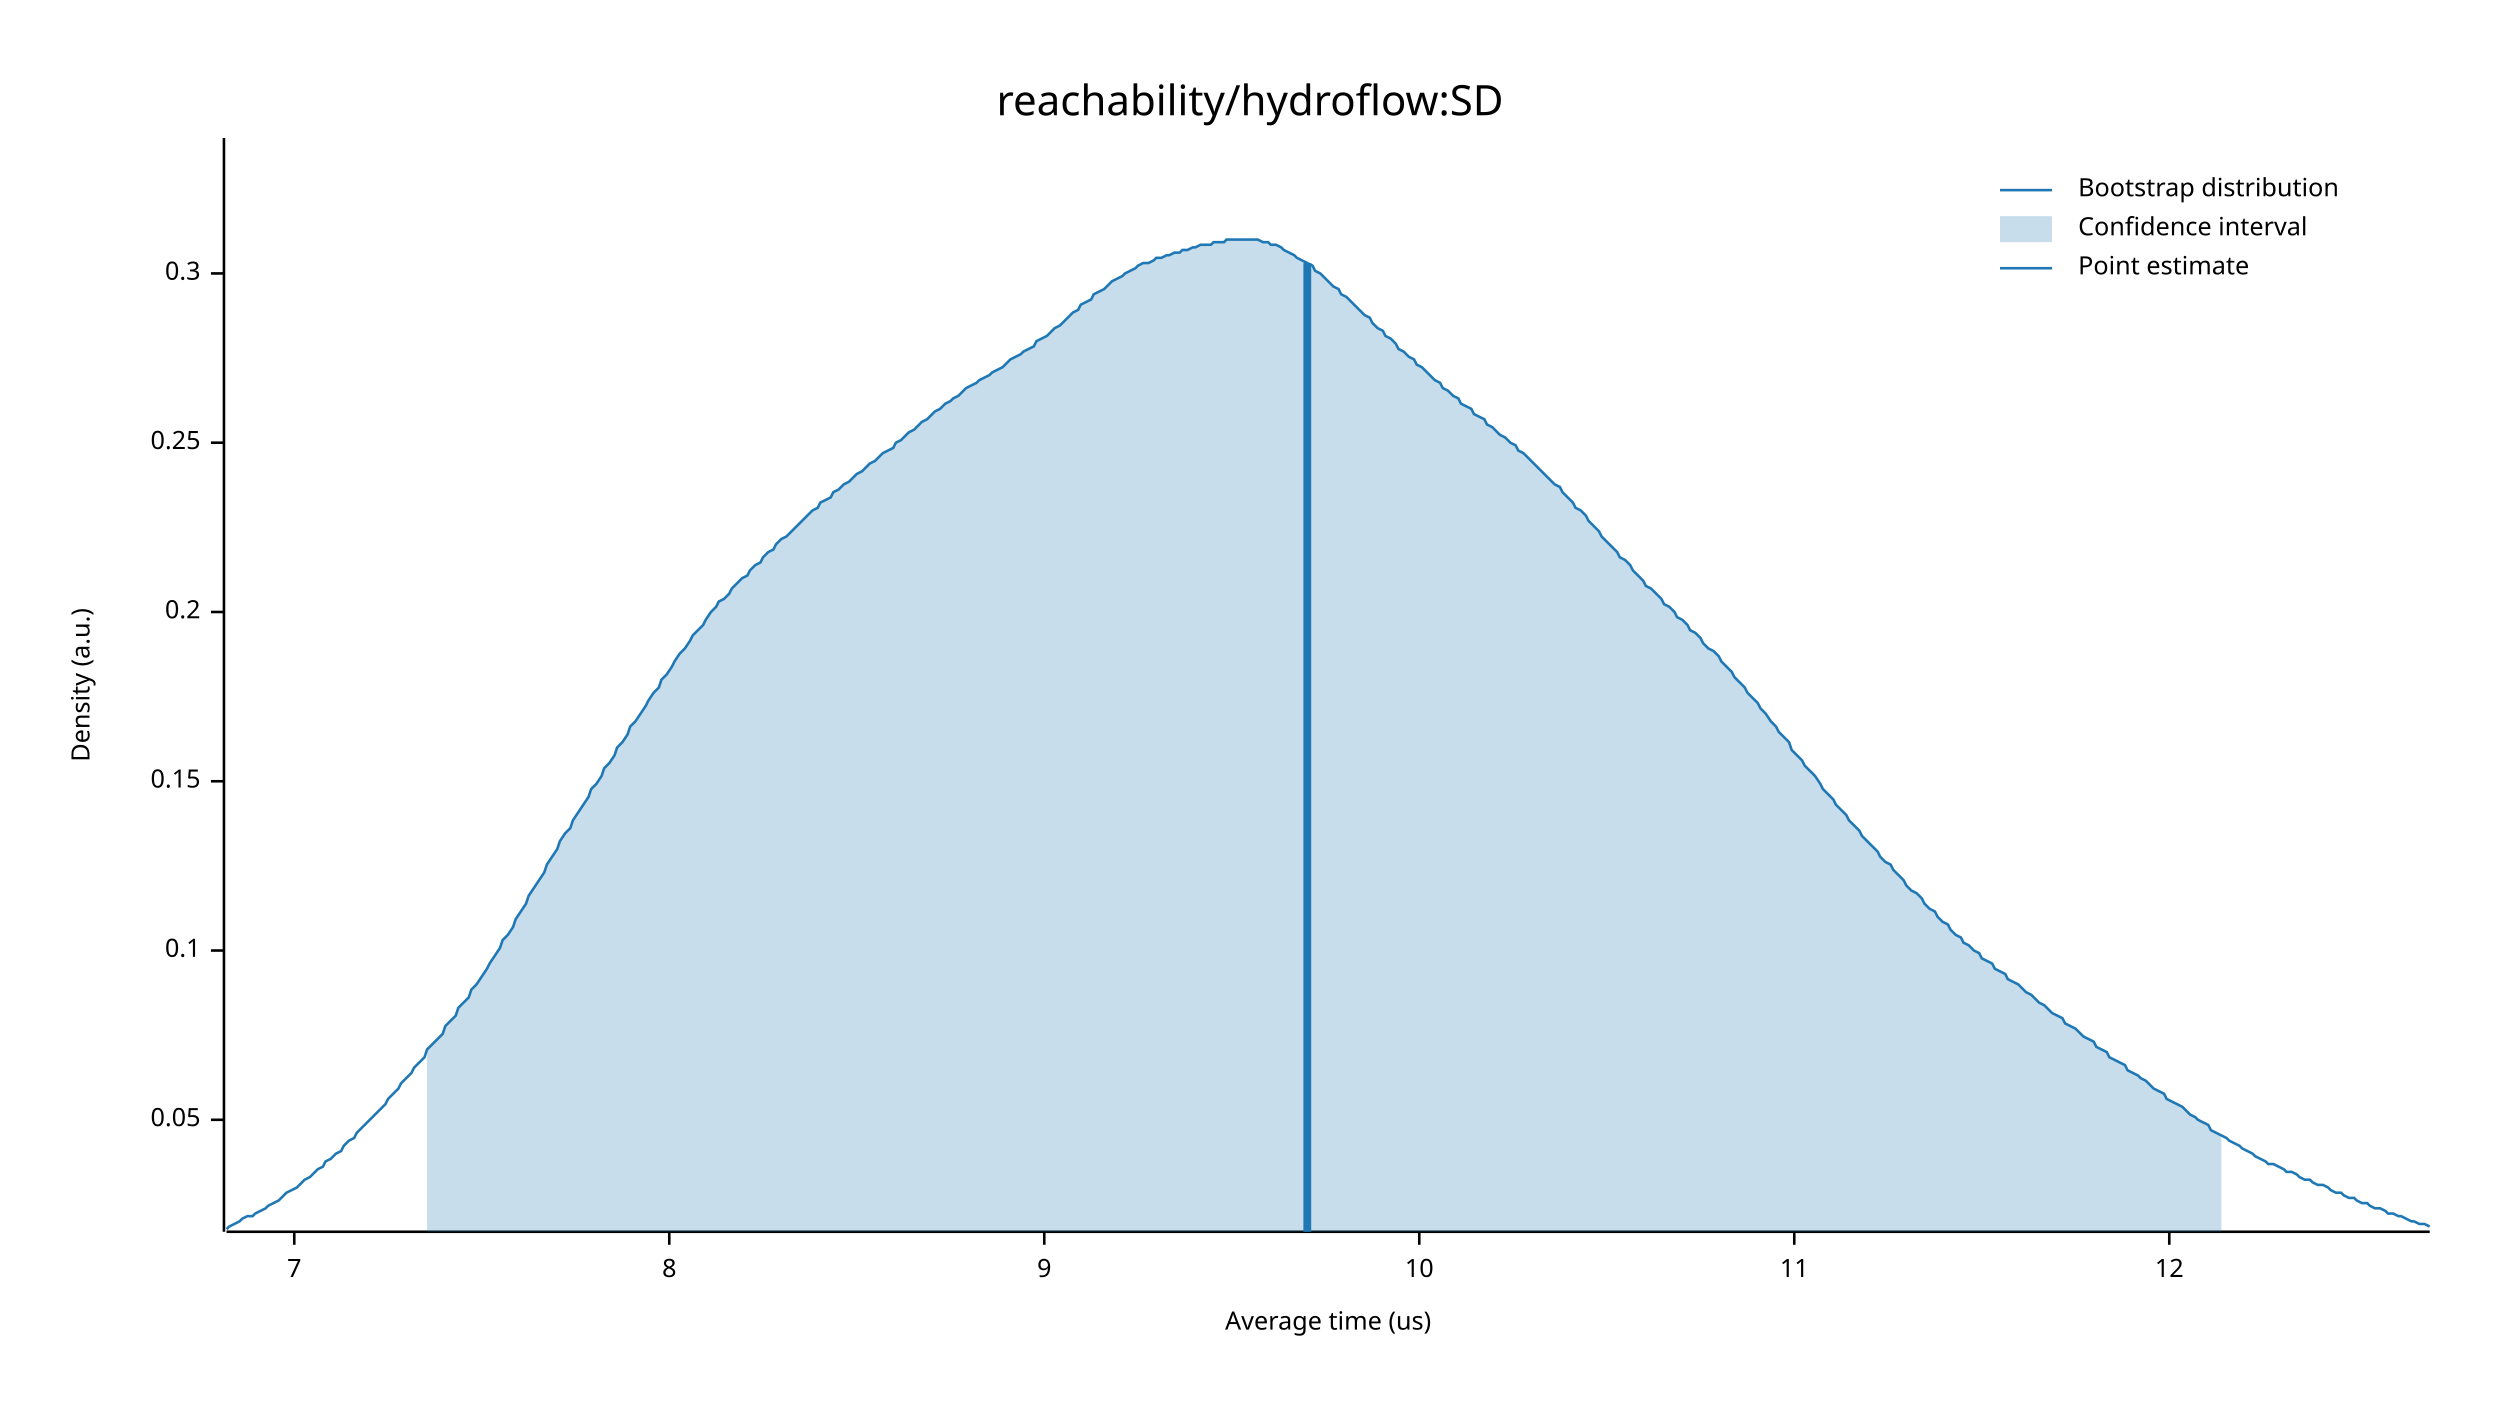
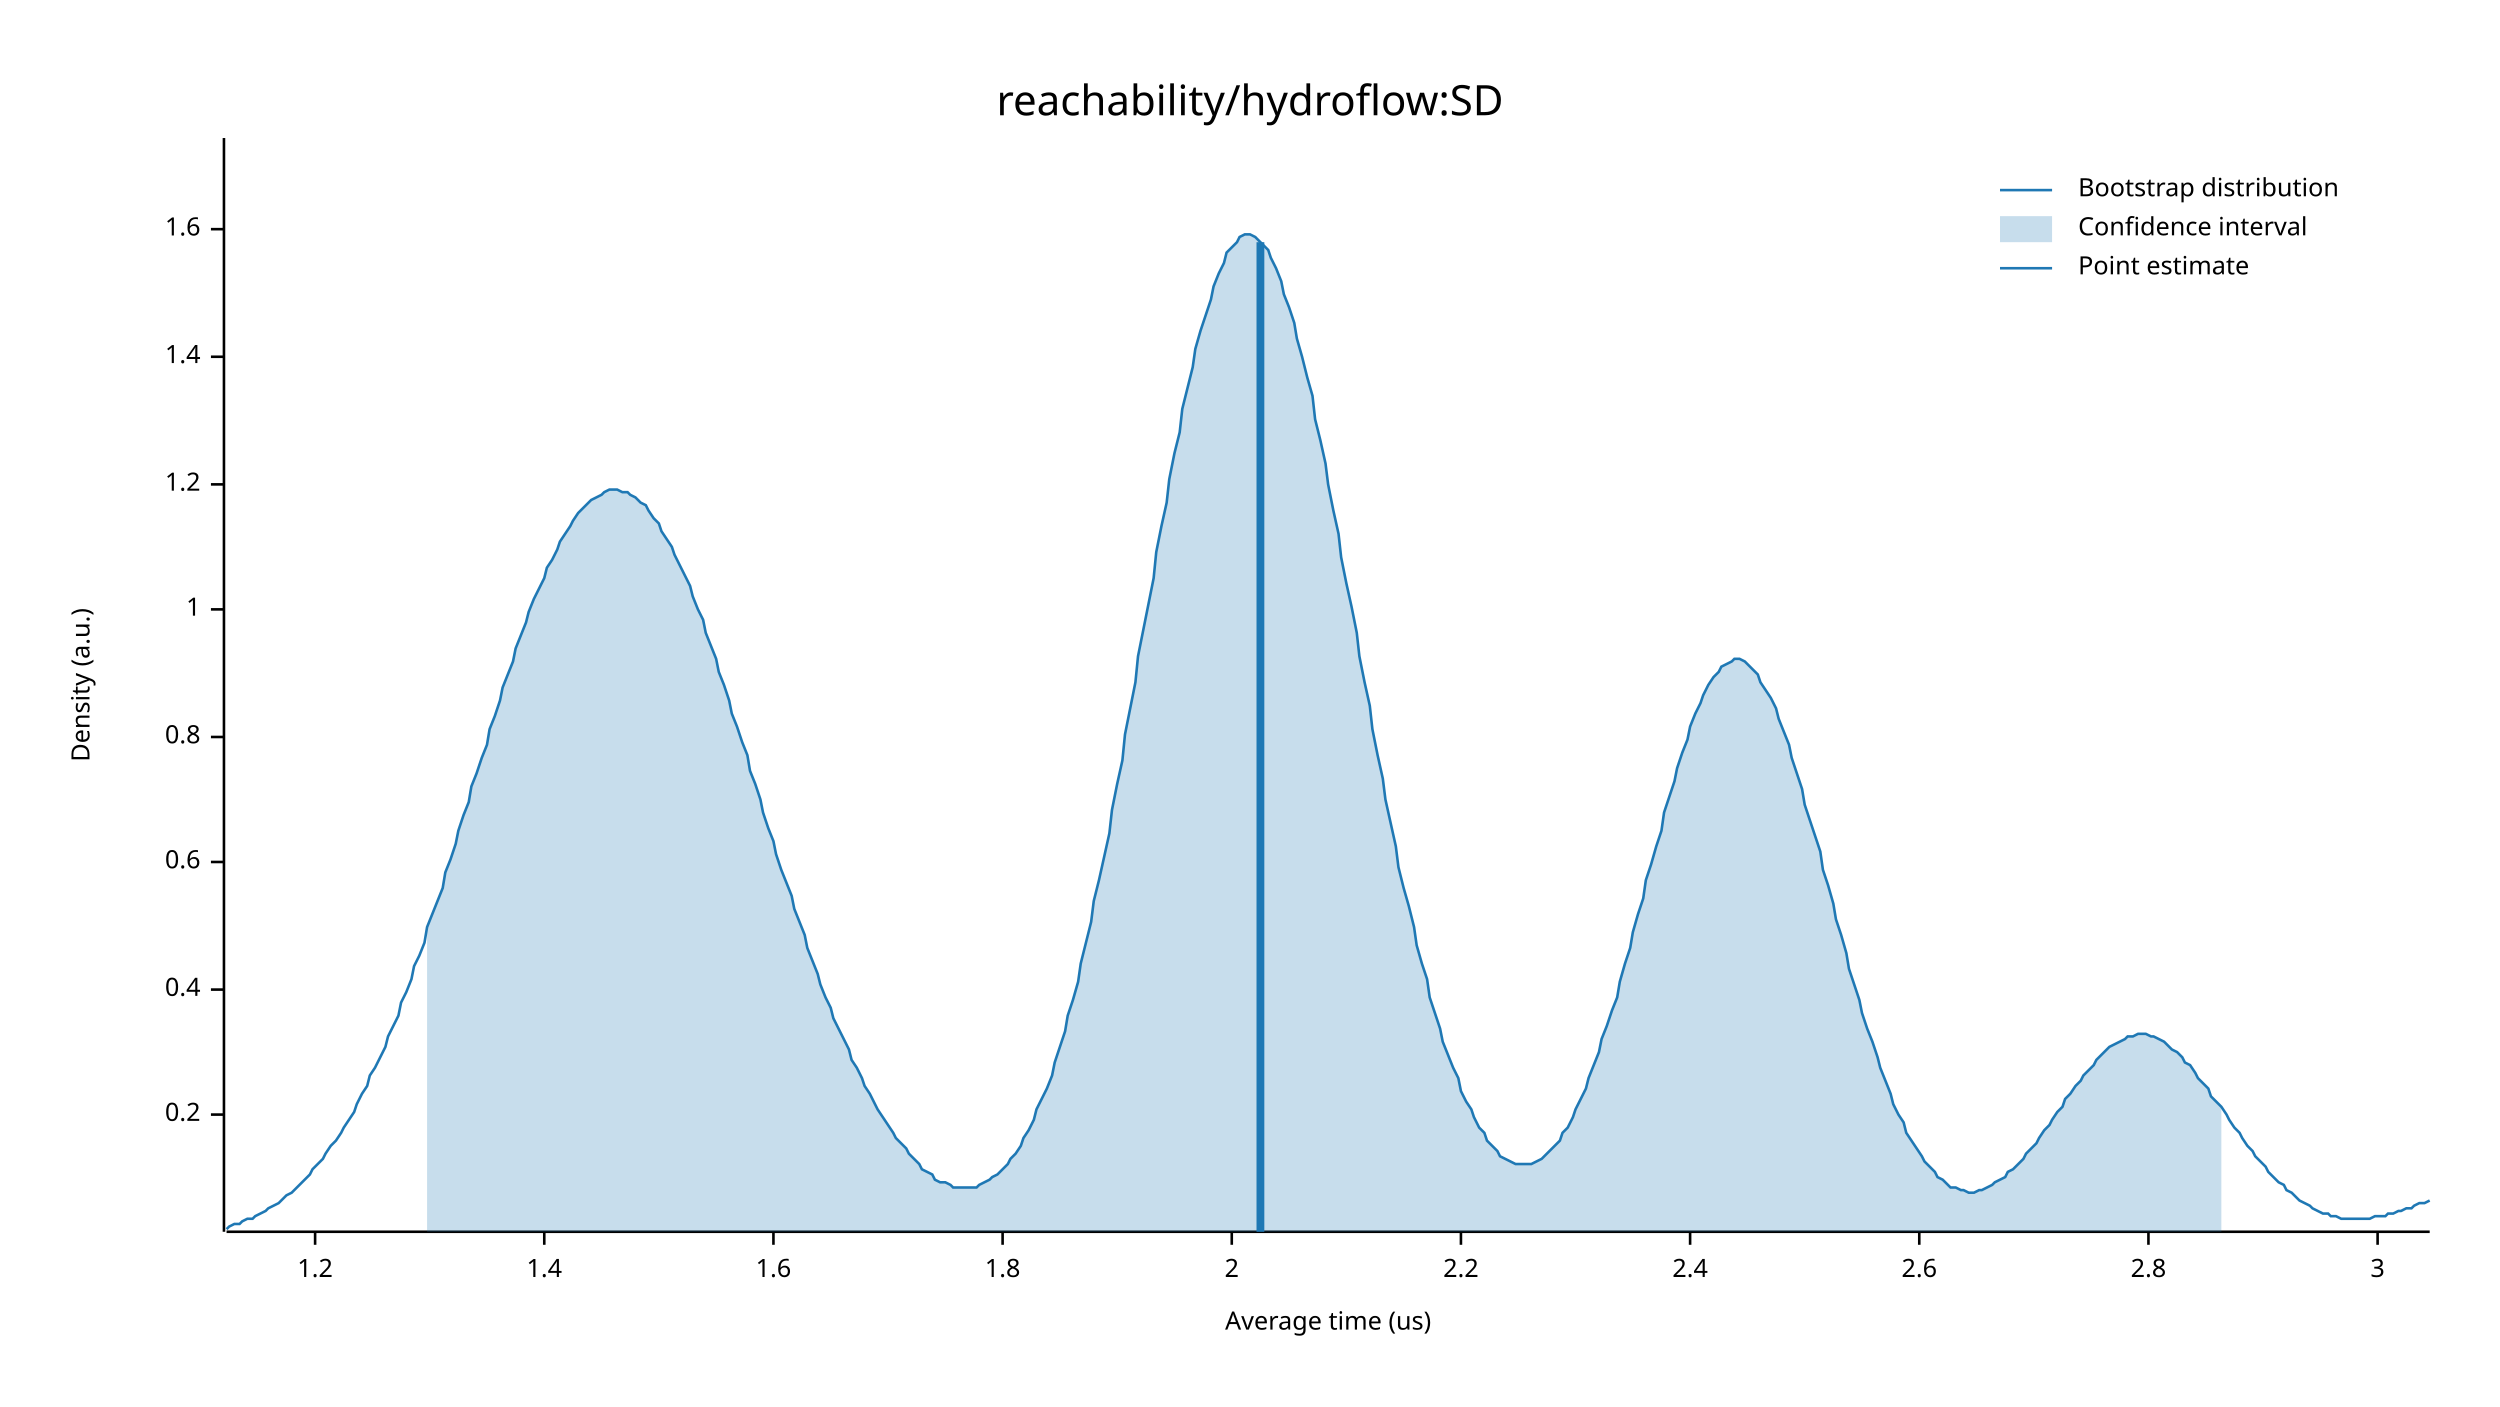
<svg xmlns="http://www.w3.org/2000/svg" width="960" height="540" viewBox="0 0 960 540">
  <text x="480" y="32" dy="0.76em" text-anchor="middle" font-family="sans-serif" font-size="16.129" opacity="1" fill="#000000">
reachability/hydroflow:SD
</text>
  <text x="27" y="263" dy="0.76em" text-anchor="middle" font-family="sans-serif" font-size="9.677" opacity="1" fill="#000000" transform="rotate(270, 27, 263)">
Density (a.u.)
</text>
  <text x="510" y="513" dy="-0.5ex" text-anchor="middle" font-family="sans-serif" font-size="9.677" opacity="1" fill="#000000">
Average time (us)
</text>
  <polyline fill="none" opacity="1" stroke="#000000" stroke-width="1" points="86,53 86,473 " />
-   <text x="77" y="430" dy="0.5ex" text-anchor="end" font-family="sans-serif" font-size="9.677" opacity="1" fill="#000000">
- 0.05
- </text>
-   <polyline fill="none" opacity="1" stroke="#000000" stroke-width="1" points="81,430 86,430 " />
-   <text x="77" y="365" dy="0.5ex" text-anchor="end" font-family="sans-serif" font-size="9.677" opacity="1" fill="#000000">
- 0.1
- </text>
-   <polyline fill="none" opacity="1" stroke="#000000" stroke-width="1" points="81,365 86,365 " />
-   <text x="77" y="300" dy="0.5ex" text-anchor="end" font-family="sans-serif" font-size="9.677" opacity="1" fill="#000000">
- 0.15
- </text>
-   <polyline fill="none" opacity="1" stroke="#000000" stroke-width="1" points="81,300 86,300 " />
-   <text x="77" y="235" dy="0.5ex" text-anchor="end" font-family="sans-serif" font-size="9.677" opacity="1" fill="#000000">
+   <text x="77" y="428" dy="0.5ex" text-anchor="end" font-family="sans-serif" font-size="9.677" opacity="1" fill="#000000">
0.2
</text>
-   <polyline fill="none" opacity="1" stroke="#000000" stroke-width="1" points="81,235 86,235 " />
-   <text x="77" y="170" dy="0.5ex" text-anchor="end" font-family="sans-serif" font-size="9.677" opacity="1" fill="#000000">
- 0.25
+   <polyline fill="none" opacity="1" stroke="#000000" stroke-width="1" points="81,428 86,428 " />
+   <text x="77" y="380" dy="0.5ex" text-anchor="end" font-family="sans-serif" font-size="9.677" opacity="1" fill="#000000">
+ 0.4
</text>
-   <polyline fill="none" opacity="1" stroke="#000000" stroke-width="1" points="81,170 86,170 " />
-   <text x="77" y="105" dy="0.5ex" text-anchor="end" font-family="sans-serif" font-size="9.677" opacity="1" fill="#000000">
- 0.3
+   <polyline fill="none" opacity="1" stroke="#000000" stroke-width="1" points="81,380 86,380 " />
+   <text x="77" y="331" dy="0.5ex" text-anchor="end" font-family="sans-serif" font-size="9.677" opacity="1" fill="#000000">
+ 0.6
</text>
-   <polyline fill="none" opacity="1" stroke="#000000" stroke-width="1" points="81,105 86,105 " />
+   <polyline fill="none" opacity="1" stroke="#000000" stroke-width="1" points="81,331 86,331 " />
+   <text x="77" y="283" dy="0.5ex" text-anchor="end" font-family="sans-serif" font-size="9.677" opacity="1" fill="#000000">
+ 0.8
+ </text>
+   <polyline fill="none" opacity="1" stroke="#000000" stroke-width="1" points="81,283 86,283 " />
+   <text x="77" y="234" dy="0.5ex" text-anchor="end" font-family="sans-serif" font-size="9.677" opacity="1" fill="#000000">
+ 1
+ </text>
+   <polyline fill="none" opacity="1" stroke="#000000" stroke-width="1" points="81,234 86,234 " />
+   <text x="77" y="186" dy="0.5ex" text-anchor="end" font-family="sans-serif" font-size="9.677" opacity="1" fill="#000000">
+ 1.2
+ </text>
+   <polyline fill="none" opacity="1" stroke="#000000" stroke-width="1" points="81,186 86,186 " />
+   <text x="77" y="137" dy="0.5ex" text-anchor="end" font-family="sans-serif" font-size="9.677" opacity="1" fill="#000000">
+ 1.4
+ </text>
+   <polyline fill="none" opacity="1" stroke="#000000" stroke-width="1" points="81,137 86,137 " />
+   <text x="77" y="88" dy="0.5ex" text-anchor="end" font-family="sans-serif" font-size="9.677" opacity="1" fill="#000000">
+ 1.6
+ </text>
+   <polyline fill="none" opacity="1" stroke="#000000" stroke-width="1" points="81,88 86,88 " />
  <polyline fill="none" opacity="1" stroke="#000000" stroke-width="1" points="87,473 933,473 " />
-   <text x="113" y="483" dy="0.76em" text-anchor="middle" font-family="sans-serif" font-size="9.677" opacity="1" fill="#000000">
- 7
+   <text x="121" y="483" dy="0.76em" text-anchor="middle" font-family="sans-serif" font-size="9.677" opacity="1" fill="#000000">
+ 1.2
</text>
-   <polyline fill="none" opacity="1" stroke="#000000" stroke-width="1" points="113,473 113,478 " />
-   <text x="257" y="483" dy="0.76em" text-anchor="middle" font-family="sans-serif" font-size="9.677" opacity="1" fill="#000000">
- 8
+   <polyline fill="none" opacity="1" stroke="#000000" stroke-width="1" points="121,473 121,478 " />
+   <text x="209" y="483" dy="0.76em" text-anchor="middle" font-family="sans-serif" font-size="9.677" opacity="1" fill="#000000">
+ 1.4
</text>
-   <polyline fill="none" opacity="1" stroke="#000000" stroke-width="1" points="257,473 257,478 " />
-   <text x="401" y="483" dy="0.76em" text-anchor="middle" font-family="sans-serif" font-size="9.677" opacity="1" fill="#000000">
- 9
+   <polyline fill="none" opacity="1" stroke="#000000" stroke-width="1" points="209,473 209,478 " />
+   <text x="297" y="483" dy="0.76em" text-anchor="middle" font-family="sans-serif" font-size="9.677" opacity="1" fill="#000000">
+ 1.6
</text>
-   <polyline fill="none" opacity="1" stroke="#000000" stroke-width="1" points="401,473 401,478 " />
-   <text x="545" y="483" dy="0.76em" text-anchor="middle" font-family="sans-serif" font-size="9.677" opacity="1" fill="#000000">
- 10
+   <polyline fill="none" opacity="1" stroke="#000000" stroke-width="1" points="297,473 297,478 " />
+   <text x="385" y="483" dy="0.76em" text-anchor="middle" font-family="sans-serif" font-size="9.677" opacity="1" fill="#000000">
+ 1.8
</text>
-   <polyline fill="none" opacity="1" stroke="#000000" stroke-width="1" points="545,473 545,478 " />
-   <text x="689" y="483" dy="0.76em" text-anchor="middle" font-family="sans-serif" font-size="9.677" opacity="1" fill="#000000">
- 11
+   <polyline fill="none" opacity="1" stroke="#000000" stroke-width="1" points="385,473 385,478 " />
+   <text x="473" y="483" dy="0.76em" text-anchor="middle" font-family="sans-serif" font-size="9.677" opacity="1" fill="#000000">
+ 2
</text>
-   <polyline fill="none" opacity="1" stroke="#000000" stroke-width="1" points="689,473 689,478 " />
-   <text x="833" y="483" dy="0.76em" text-anchor="middle" font-family="sans-serif" font-size="9.677" opacity="1" fill="#000000">
- 12
+   <polyline fill="none" opacity="1" stroke="#000000" stroke-width="1" points="473,473 473,478 " />
+   <text x="561" y="483" dy="0.76em" text-anchor="middle" font-family="sans-serif" font-size="9.677" opacity="1" fill="#000000">
+ 2.2
</text>
-   <polyline fill="none" opacity="1" stroke="#000000" stroke-width="1" points="833,473 833,478 " />
-   <polyline fill="none" opacity="1" stroke="#1F78B4" stroke-width="1" points="87,472 88,471 90,470 92,469 93,468 95,467 97,467 98,466 100,465 102,464 103,463 105,462 107,461 109,459 110,458 112,457 114,456 115,455 117,453 119,452 120,451 122,449 124,448 125,446 127,445 129,443 131,442 132,440 134,438 136,437 137,435 139,433 141,431 142,430 144,428 146,426 148,424 149,422 151,420 153,418 154,416 156,414 158,412 159,410 161,408 163,406 164,403 166,401 168,399 170,397 171,394 173,392 175,390 176,387 178,385 180,383 181,380 183,378 185,375 187,372 188,370 190,367 192,364 193,361 195,359 197,356 198,353 200,350 202,347 203,344 205,341 207,338 209,335 210,332 212,329 214,326 215,323 217,320 219,318 220,315 222,312 224,309 226,306 227,303 229,301 231,298 232,295 234,293 236,290 237,287 239,285 241,282 242,279 244,277 246,274 248,271 249,269 251,266 253,264 254,261 256,259 258,256 259,254 261,251 263,249 265,246 266,244 268,242 270,240 271,238 273,235 275,233 276,231 278,230 280,228 281,226 283,224 285,222 287,221 288,219 290,217 292,216 293,214 295,212 297,211 298,209 300,207 302,206 304,204 305,203 307,201 309,199 310,198 312,196 314,195 315,193 317,192 319,191 320,189 322,188 324,186 326,185 327,184 329,182 331,181 332,180 334,178 336,177 337,176 339,174 341,173 343,172 344,170 346,169 348,167 349,166 351,165 353,163 354,162 356,161 358,159 359,158 361,157 363,155 365,154 366,153 368,152 370,150 371,149 373,148 375,147 376,146 378,145 380,144 381,143 383,142 385,141 387,139 388,138 390,137 392,136 393,135 395,134 397,133 398,131 400,130 402,129 404,127 405,126 407,125 409,123 410,122 412,120 414,119 415,117 417,116 419,115 420,113 422,112 424,111 426,109 427,108 429,107 431,106 432,105 434,104 436,103 437,102 439,101 441,101 443,100 444,99 446,99 448,98 449,98 451,97 453,97 454,96 456,96 458,95 459,95 461,94 463,94 465,94 466,93 468,93 470,93 471,92 473,92 475,92 476,92 478,92 480,92 482,92 483,92 485,93 487,93 488,94 490,94 492,95 493,96 495,97 497,98 498,99 500,100 502,101 504,102 505,104 507,105 509,107 510,108 512,110 514,111 515,113 517,114 519,116 521,118 522,119 524,121 526,122 527,124 529,126 531,127 532,129 534,130 536,132 537,134 539,135 541,137 543,138 544,140 546,141 548,143 549,144 551,146 553,147 554,149 556,150 558,152 560,153 561,155 563,156 565,157 566,159 568,160 570,161 571,163 573,164 575,166 576,167 578,168 580,170 582,171 583,173 585,174 587,176 588,177 590,179 592,181 593,182 595,184 597,186 599,187 600,189 602,191 604,193 605,195 607,196 609,198 610,200 612,202 614,204 615,206 617,208 619,210 621,212 622,214 624,215 626,217 627,219 629,221 631,223 632,225 634,226 636,228 638,230 639,232 641,233 643,235 644,237 646,238 648,240 649,242 651,243 653,245 654,247 656,249 658,250 660,252 661,254 663,256 665,258 666,260 668,262 670,264 671,266 673,268 675,270 676,272 678,274 680,277 682,279 683,281 685,283 687,285 688,288 690,290 692,292 693,294 695,296 697,298 699,301 700,303 702,305 704,307 705,309 707,311 709,313 710,315 712,317 714,319 715,321 717,323 719,325 721,327 722,329 724,331 726,332 727,334 729,336 731,338 732,340 734,342 736,343 738,345 739,347 741,349 743,350 744,352 746,354 748,355 749,357 751,359 753,360 754,362 756,363 758,365 760,366 761,368 763,369 765,370 766,372 768,373 770,374 771,376 773,377 775,378 777,380 778,381 780,382 782,384 783,385 785,386 787,388 788,389 790,390 792,391 793,393 795,394 797,395 799,397 800,398 802,399 804,400 805,402 807,403 809,404 810,406 812,407 814,408 816,409 817,411 819,412 821,413 822,414 824,415 826,417 827,418 829,419 831,420 832,422 834,423 836,424 838,425 839,426 841,428 843,429 844,430 846,431 848,432 849,434 851,435 853,436 855,437 856,438 858,439 860,440 861,441 863,442 865,443 866,444 868,445 870,446 871,447 873,447 875,448 877,449 878,450 880,450 882,451 883,452 885,453 887,453 888,454 890,455 892,455 894,456 895,457 897,458 899,458 900,459 902,460 904,460 905,461 907,462 909,462 910,463 912,464 914,464 916,465 917,466 919,466 921,467 922,467 924,468 926,469 927,469 929,470 931,470 933,471 " />
-   <polygon opacity="0.25" fill="#1F78B4" points="164,403 166,401 168,399 170,397 171,394 173,392 175,390 176,387 178,385 180,383 181,380 183,378 185,375 187,372 188,370 190,367 192,364 193,361 195,359 197,356 198,353 200,350 202,347 203,344 205,341 207,338 209,335 210,332 212,329 214,326 215,323 217,320 219,318 220,315 222,312 224,309 226,306 227,303 229,301 231,298 232,295 234,293 236,290 237,287 239,285 241,282 242,279 244,277 246,274 248,271 249,269 251,266 253,264 254,261 256,259 258,256 259,254 261,251 263,249 265,246 266,244 268,242 270,240 271,238 273,235 275,233 276,231 278,230 280,228 281,226 283,224 285,222 287,221 288,219 290,217 292,216 293,214 295,212 297,211 298,209 300,207 302,206 304,204 305,203 307,201 309,199 310,198 312,196 314,195 315,193 317,192 319,191 320,189 322,188 324,186 326,185 327,184 329,182 331,181 332,180 334,178 336,177 337,176 339,174 341,173 343,172 344,170 346,169 348,167 349,166 351,165 353,163 354,162 356,161 358,159 359,158 361,157 363,155 365,154 366,153 368,152 370,150 371,149 373,148 375,147 376,146 378,145 380,144 381,143 383,142 385,141 387,139 388,138 390,137 392,136 393,135 395,134 397,133 398,131 400,130 402,129 404,127 405,126 407,125 409,123 410,122 412,120 414,119 415,117 417,116 419,115 420,113 422,112 424,111 426,109 427,108 429,107 431,106 432,105 434,104 436,103 437,102 439,101 441,101 443,100 444,99 446,99 448,98 449,98 451,97 453,97 454,96 456,96 458,95 459,95 461,94 463,94 465,94 466,93 468,93 470,93 471,92 473,92 475,92 476,92 478,92 480,92 482,92 483,92 485,93 487,93 488,94 490,94 492,95 493,96 495,97 497,98 498,99 500,100 502,101 504,102 505,104 507,105 509,107 510,108 512,110 514,111 515,113 517,114 519,116 521,118 522,119 524,121 526,122 527,124 529,126 531,127 532,129 534,130 536,132 537,134 539,135 541,137 543,138 544,140 546,141 548,143 549,144 551,146 553,147 554,149 556,150 558,152 560,153 561,155 563,156 565,157 566,159 568,160 570,161 571,163 573,164 575,166 576,167 578,168 580,170 582,171 583,173 585,174 587,176 588,177 590,179 592,181 593,182 595,184 597,186 599,187 600,189 602,191 604,193 605,195 607,196 609,198 610,200 612,202 614,204 615,206 617,208 619,210 621,212 622,214 624,215 626,217 627,219 629,221 631,223 632,225 634,226 636,228 638,230 639,232 641,233 643,235 644,237 646,238 648,240 649,242 651,243 653,245 654,247 656,249 658,250 660,252 661,254 663,256 665,258 666,260 668,262 670,264 671,266 673,268 675,270 676,272 678,274 680,277 682,279 683,281 685,283 687,285 688,288 690,290 692,292 693,294 695,296 697,298 699,301 700,303 702,305 704,307 705,309 707,311 709,313 710,315 712,317 714,319 715,321 717,323 719,325 721,327 722,329 724,331 726,332 727,334 729,336 731,338 732,340 734,342 736,343 738,345 739,347 741,349 743,350 744,352 746,354 748,355 749,357 751,359 753,360 754,362 756,363 758,365 760,366 761,368 763,369 765,370 766,372 768,373 770,374 771,376 773,377 775,378 777,380 778,381 780,382 782,384 783,385 785,386 787,388 788,389 790,390 792,391 793,393 795,394 797,395 799,397 800,398 802,399 804,400 805,402 807,403 809,404 810,406 812,407 814,408 816,409 817,411 819,412 821,413 822,414 824,415 826,417 827,418 829,419 831,420 832,422 834,423 836,424 838,425 839,426 841,428 843,429 844,430 846,431 848,432 849,434 851,435 853,436 853,473 164,473 " />
-   <polyline fill="none" opacity="1" stroke="#1F78B4" stroke-width="3" points="502,473 502,101 " />
+   <polyline fill="none" opacity="1" stroke="#000000" stroke-width="1" points="561,473 561,478 " />
+   <text x="649" y="483" dy="0.76em" text-anchor="middle" font-family="sans-serif" font-size="9.677" opacity="1" fill="#000000">
+ 2.4
+ </text>
+   <polyline fill="none" opacity="1" stroke="#000000" stroke-width="1" points="649,473 649,478 " />
+   <text x="737" y="483" dy="0.76em" text-anchor="middle" font-family="sans-serif" font-size="9.677" opacity="1" fill="#000000">
+ 2.6
+ </text>
+   <polyline fill="none" opacity="1" stroke="#000000" stroke-width="1" points="737,473 737,478 " />
+   <text x="825" y="483" dy="0.76em" text-anchor="middle" font-family="sans-serif" font-size="9.677" opacity="1" fill="#000000">
+ 2.8
+ </text>
+   <polyline fill="none" opacity="1" stroke="#000000" stroke-width="1" points="825,473 825,478 " />
+   <text x="913" y="483" dy="0.76em" text-anchor="middle" font-family="sans-serif" font-size="9.677" opacity="1" fill="#000000">
+ 3
+ </text>
+   <polyline fill="none" opacity="1" stroke="#000000" stroke-width="1" points="913,473 913,478 " />
+   <polyline fill="none" opacity="1" stroke="#1F78B4" stroke-width="1" points="87,472 88,471 90,470 92,470 93,469 95,468 97,468 98,467 100,466 102,465 103,464 105,463 107,462 109,460 110,459 112,458 114,456 115,455 117,453 119,451 120,449 122,447 124,445 125,443 127,440 129,438 131,435 132,433 134,430 136,427 137,424 139,420 141,417 142,413 144,410 146,406 148,402 149,398 151,394 153,390 154,385 156,381 158,376 159,371 161,367 163,362 164,356 166,351 168,346 170,341 171,335 173,330 175,324 176,319 178,313 180,308 181,302 183,297 185,291 187,286 188,280 190,275 192,269 193,264 195,259 197,254 198,249 200,244 202,239 203,235 205,230 207,226 209,222 210,218 212,215 214,211 215,208 217,205 219,202 220,200 222,197 224,195 226,193 227,192 229,191 231,190 232,189 234,188 236,188 237,188 239,189 241,189 242,190 244,191 246,193 248,194 249,196 251,199 253,201 254,204 256,207 258,210 259,213 261,217 263,221 265,225 266,229 268,234 270,238 271,243 273,248 275,253 276,258 278,263 280,269 281,274 283,279 285,285 287,290 288,296 290,301 292,307 293,312 295,318 297,323 298,328 300,334 302,339 304,344 305,349 307,354 309,359 310,364 312,369 314,374 315,378 317,383 319,387 320,391 322,395 324,399 326,403 327,407 329,410 331,414 332,417 334,420 336,424 337,426 339,429 341,432 343,435 344,437 346,439 348,441 349,443 351,445 353,447 354,449 356,450 358,451 359,453 361,454 363,454 365,455 366,456 368,456 370,456 371,456 373,456 375,456 376,455 378,454 380,453 381,452 383,451 385,449 387,447 388,445 390,443 392,440 393,437 395,434 397,430 398,426 400,422 402,418 404,413 405,408 407,402 409,396 410,390 412,384 414,377 415,370 417,362 419,354 420,346 422,338 424,329 426,320 427,311 429,301 431,292 432,282 434,272 436,262 437,252 439,242 441,232 443,222 444,212 446,202 448,193 449,184 451,174 453,166 454,157 456,149 458,141 459,134 461,127 463,121 465,115 466,110 468,105 470,101 471,97 473,95 475,93 476,91 478,90 480,90 482,91 483,92 485,94 487,96 488,99 490,103 492,108 493,113 495,118 497,124 498,130 500,137 502,145 504,152 505,161 507,169 509,178 510,186 512,196 514,205 515,214 517,224 519,233 521,243 522,252 524,262 526,271 527,280 529,290 531,299 532,307 534,316 536,325 537,333 539,341 541,348 543,356 544,363 546,370 548,376 549,383 551,389 553,395 554,400 556,405 558,410 560,414 561,419 563,423 565,426 566,429 568,433 570,435 571,438 573,440 575,442 576,444 578,445 580,446 582,447 583,447 585,447 587,447 588,447 590,446 592,445 593,444 595,442 597,440 599,438 600,435 602,433 604,429 605,426 607,422 609,418 610,414 612,409 614,404 615,399 617,394 619,388 621,383 622,377 624,370 626,364 627,358 629,351 631,345 632,338 634,332 636,325 638,319 639,312 641,306 643,300 644,295 646,289 648,284 649,279 651,274 653,270 654,267 656,263 658,260 660,258 661,256 663,255 665,254 666,253 668,253 670,254 671,255 673,257 675,259 676,262 678,265 680,268 682,272 683,276 685,281 687,286 688,291 690,297 692,303 693,309 695,315 697,321 699,327 700,334 702,340 704,347 705,353 707,359 709,366 710,372 712,378 714,384 715,389 717,395 719,400 721,406 722,410 724,415 726,420 727,424 729,428 731,431 732,435 734,438 736,441 738,444 739,446 741,448 743,450 744,452 746,453 748,455 749,456 751,456 753,457 754,457 756,458 758,458 760,457 761,457 763,456 765,455 766,454 768,453 770,452 771,450 773,449 775,447 777,445 778,443 780,441 782,439 783,437 785,434 787,432 788,430 790,427 792,425 793,422 795,420 797,417 799,415 800,413 802,411 804,409 805,407 807,405 809,403 810,402 812,401 814,400 816,399 817,398 819,398 821,397 822,397 824,397 826,398 827,398 829,399 831,400 832,401 834,403 836,404 838,406 839,408 841,409 843,412 844,414 846,416 848,418 849,421 851,423 853,425 855,428 856,430 858,433 860,435 861,437 863,440 865,442 866,444 868,446 870,448 871,450 873,452 875,454 877,455 878,457 880,458 882,460 883,461 885,462 887,463 888,464 890,465 892,466 894,466 895,467 897,467 899,468 900,468 902,468 904,468 905,468 907,468 909,468 910,468 912,467 914,467 916,467 917,466 919,466 921,465 922,465 924,464 926,464 927,463 929,462 931,462 933,461 " />
+   <polygon opacity="0.25" fill="#1F78B4" points="164,356 166,351 168,346 170,341 171,335 173,330 175,324 176,319 178,313 180,308 181,302 183,297 185,291 187,286 188,280 190,275 192,269 193,264 195,259 197,254 198,249 200,244 202,239 203,235 205,230 207,226 209,222 210,218 212,215 214,211 215,208 217,205 219,202 220,200 222,197 224,195 226,193 227,192 229,191 231,190 232,189 234,188 236,188 237,188 239,189 241,189 242,190 244,191 246,193 248,194 249,196 251,199 253,201 254,204 256,207 258,210 259,213 261,217 263,221 265,225 266,229 268,234 270,238 271,243 273,248 275,253 276,258 278,263 280,269 281,274 283,279 285,285 287,290 288,296 290,301 292,307 293,312 295,318 297,323 298,328 300,334 302,339 304,344 305,349 307,354 309,359 310,364 312,369 314,374 315,378 317,383 319,387 320,391 322,395 324,399 326,403 327,407 329,410 331,414 332,417 334,420 336,424 337,426 339,429 341,432 343,435 344,437 346,439 348,441 349,443 351,445 353,447 354,449 356,450 358,451 359,453 361,454 363,454 365,455 366,456 368,456 370,456 371,456 373,456 375,456 376,455 378,454 380,453 381,452 383,451 385,449 387,447 388,445 390,443 392,440 393,437 395,434 397,430 398,426 400,422 402,418 404,413 405,408 407,402 409,396 410,390 412,384 414,377 415,370 417,362 419,354 420,346 422,338 424,329 426,320 427,311 429,301 431,292 432,282 434,272 436,262 437,252 439,242 441,232 443,222 444,212 446,202 448,193 449,184 451,174 453,166 454,157 456,149 458,141 459,134 461,127 463,121 465,115 466,110 468,105 470,101 471,97 473,95 475,93 476,91 478,90 480,90 482,91 483,92 485,94 487,96 488,99 490,103 492,108 493,113 495,118 497,124 498,130 500,137 502,145 504,152 505,161 507,169 509,178 510,186 512,196 514,205 515,214 517,224 519,233 521,243 522,252 524,262 526,271 527,280 529,290 531,299 532,307 534,316 536,325 537,333 539,341 541,348 543,356 544,363 546,370 548,376 549,383 551,389 553,395 554,400 556,405 558,410 560,414 561,419 563,423 565,426 566,429 568,433 570,435 571,438 573,440 575,442 576,444 578,445 580,446 582,447 583,447 585,447 587,447 588,447 590,446 592,445 593,444 595,442 597,440 599,438 600,435 602,433 604,429 605,426 607,422 609,418 610,414 612,409 614,404 615,399 617,394 619,388 621,383 622,377 624,370 626,364 627,358 629,351 631,345 632,338 634,332 636,325 638,319 639,312 641,306 643,300 644,295 646,289 648,284 649,279 651,274 653,270 654,267 656,263 658,260 660,258 661,256 663,255 665,254 666,253 668,253 670,254 671,255 673,257 675,259 676,262 678,265 680,268 682,272 683,276 685,281 687,286 688,291 690,297 692,303 693,309 695,315 697,321 699,327 700,334 702,340 704,347 705,353 707,359 709,366 710,372 712,378 714,384 715,389 717,395 719,400 721,406 722,410 724,415 726,420 727,424 729,428 731,431 732,435 734,438 736,441 738,444 739,446 741,448 743,450 744,452 746,453 748,455 749,456 751,456 753,457 754,457 756,458 758,458 760,457 761,457 763,456 765,455 766,454 768,453 770,452 771,450 773,449 775,447 777,445 778,443 780,441 782,439 783,437 785,434 787,432 788,430 790,427 792,425 793,422 795,420 797,417 799,415 800,413 802,411 804,409 805,407 807,405 809,403 810,402 812,401 814,400 816,399 817,398 819,398 821,397 822,397 824,397 826,398 827,398 829,399 831,400 832,401 834,403 836,404 838,406 839,408 841,409 843,412 844,414 846,416 848,418 849,421 851,423 853,425 853,473 164,473 " />
+   <polyline fill="none" opacity="1" stroke="#1F78B4" stroke-width="3" points="484,473 484,93 " />
  <text x="798" y="68" dy="0.76em" text-anchor="start" font-family="sans-serif" font-size="9.677" opacity="1" fill="#000000">
Bootstrap distribution
</text>
  <text x="798" y="83" dy="0.76em" text-anchor="start" font-family="sans-serif" font-size="9.677" opacity="1" fill="#000000">
Confidence interval
</text>
  <text x="798" y="98" dy="0.76em" text-anchor="start" font-family="sans-serif" font-size="9.677" opacity="1" fill="#000000">
Point estimate
</text>
  <polyline fill="none" opacity="1" stroke="#1F78B4" stroke-width="1" points="768,73 788,73 " />
  <rect x="768" y="83" width="20" height="10" opacity="0.25" fill="#1F78B4" stroke="none" />
  <polyline fill="none" opacity="1" stroke="#1F78B4" stroke-width="1" points="768,103 788,103 " />
</svg>
